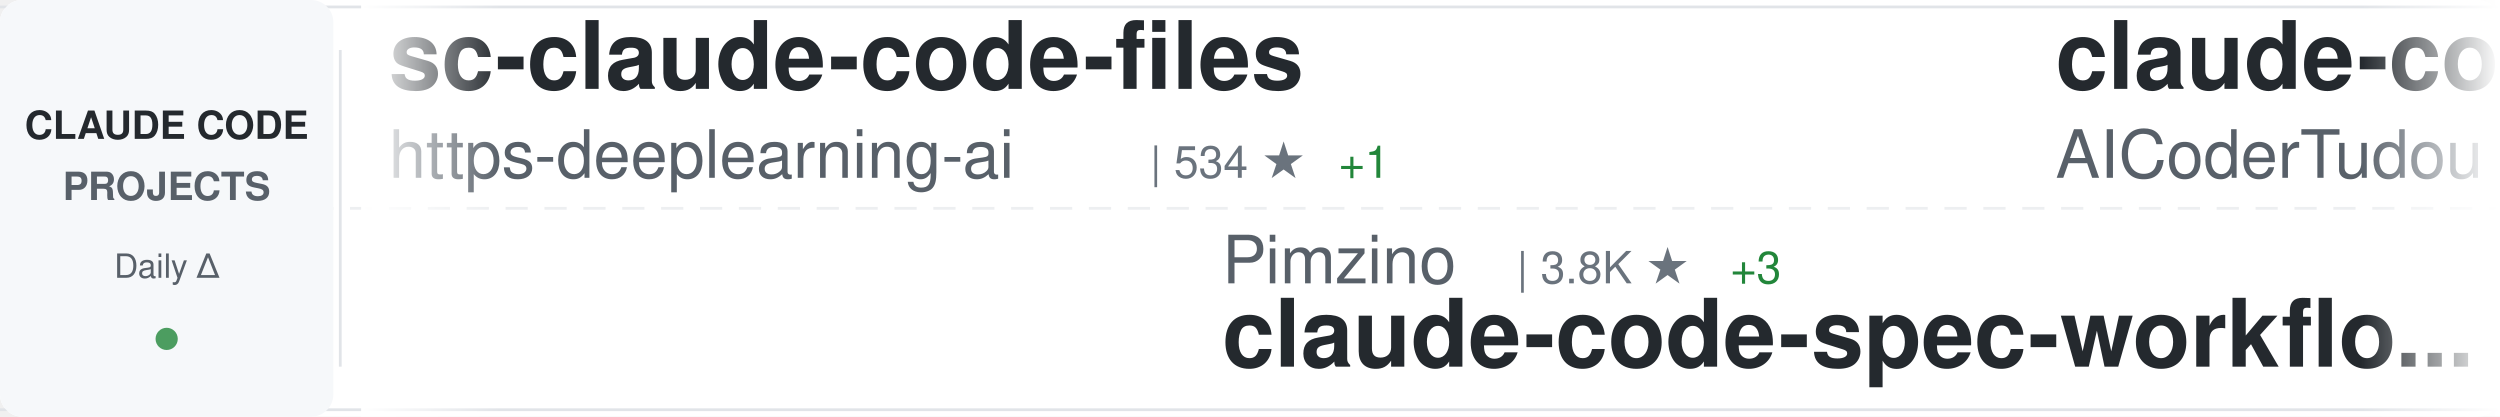
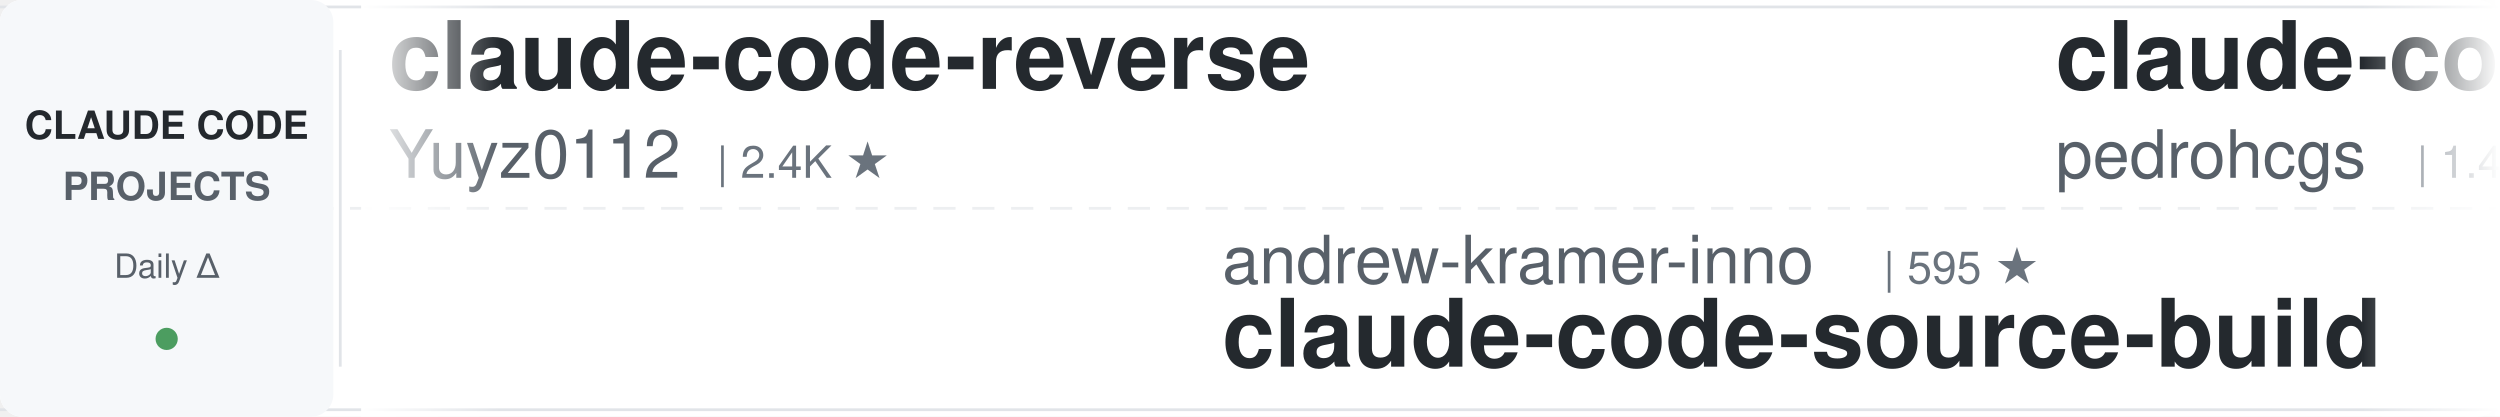
<svg xmlns="http://www.w3.org/2000/svg" width="900" height="150">
  <defs>
    <linearGradient id="awesomeLeftFade" x1="0%" y1="0%" x2="100%" y2="0%">
      <stop offset="0%" style="stop-color:#ffffff;stop-opacity:1" />
      <stop offset="100%" style="stop-color:#ffffff;stop-opacity:0" />
    </linearGradient>
    <linearGradient id="awesomeRightFade" x1="0%" y1="0%" x2="100%" y2="0%">
      <stop offset="0%" style="stop-color:#ffffff;stop-opacity:0" />
      <stop offset="100%" style="stop-color:#ffffff;stop-opacity:1" />
    </linearGradient>
  </defs>
  <rect width="900" height="150" fill="#ffffff" rx="8" />
  <rect x="0" y="2" width="900" height="1" fill="#e1e4e8" />
  <rect x="0" y="147" width="900" height="1" fill="#e1e4e8" />
  <line x1="0" y1="75" x2="900" y2="75" stroke="#e1e4e8" stroke-width="1" stroke-dasharray="8 6" opacity="0.6" />
  <rect x="0" y="0" width="120" height="150" fill="#f6f8fa" rx="8" />
  <text x="60" y="50" font-family="-apple-system, BlinkMacSystemFont, 'Segoe UI', Helvetica, Arial, sans-serif" font-size="14" font-weight="600" fill="#24292e" text-anchor="middle">CLAUDE CODE</text>
  <text x="60" y="72" font-family="-apple-system, BlinkMacSystemFont, 'Segoe UI', Helvetica, Arial, sans-serif" font-size="14" font-weight="600" fill="#586069" text-anchor="middle">PROJECTS</text>
  <text x="60" y="100" font-family="-apple-system, BlinkMacSystemFont, 'Segoe UI', Helvetica, Arial, sans-serif" font-size="12" font-weight="500" fill="#586069" text-anchor="middle">Daily Δ</text>
  <circle cx="60" cy="122" r="4" fill="#22863a" opacity="0.8" />
  <rect x="122" y="18" width="1" height="114" fill="#e1e4e8" />
  <clipPath id="awesomeTickerClip">
    <rect x="130" y="0" width="770" height="150" />
  </clipPath>
  <g clip-path="url(#awesomeTickerClip)">
    <g id="awesomeTickerItems">
      <animateTransform attributeName="transform" attributeType="XML" type="translate" from="0 0" to="-3000 0" dur="54s" repeatCount="indefinite" />
      <g transform="translate(0, 0)">
-         <text x="140" y="32" font-family="-apple-system, BlinkMacSystemFont, 'Segoe UI', Helvetica, Arial, sans-serif" font-size="34" font-weight="600" fill="#24292e">sc-claude-code-files</text>
-         <text x="140" y="64" font-family="-apple-system, BlinkMacSystemFont, 'Segoe UI', Helvetica, Arial, sans-serif" font-size="24" font-weight="400" fill="#586069">https-deeplearning-ai</text>
-         <text x="414" y="64" font-family="-apple-system, BlinkMacSystemFont, 'Segoe UI', Helvetica, Arial, sans-serif" font-size="16" font-weight="500" fill="#6a737d">| 534 ★</text>
-         <text x="482" y="64" font-family="-apple-system, BlinkMacSystemFont, 'Segoe UI', Helvetica, Arial, sans-serif" font-size="16" font-weight="500" fill="#22863a"> +1</text>
-       </g>
-       <g transform="translate(300, 0)">
-         <text x="140" y="102" font-family="-apple-system, BlinkMacSystemFont, 'Segoe UI', Helvetica, Arial, sans-serif" font-size="24" font-weight="400" fill="#586069">Pimzino</text>
-         <text x="246" y="102" font-family="-apple-system, BlinkMacSystemFont, 'Segoe UI', Helvetica, Arial, sans-serif" font-size="16" font-weight="500" fill="#6a737d">| 3.8K ★</text>
-         <text x="323" y="102" font-family="-apple-system, BlinkMacSystemFont, 'Segoe UI', Helvetica, Arial, sans-serif" font-size="16" font-weight="500" fill="#22863a"> +3</text>
-         <text x="140" y="132" font-family="-apple-system, BlinkMacSystemFont, 'Segoe UI', Helvetica, Arial, sans-serif" font-size="34" font-weight="600" fill="#24292e">claude-code-spec-workflo...</text>
-       </g>
-       <g transform="translate(600, 0)">
-         <text x="140" y="32" font-family="-apple-system, BlinkMacSystemFont, 'Segoe UI', Helvetica, Arial, sans-serif" font-size="34" font-weight="600" fill="#24292e">claude-code-tudou</text>
-         <text x="140" y="64" font-family="-apple-system, BlinkMacSystemFont, 'Segoe UI', Helvetica, Arial, sans-serif" font-size="24" font-weight="400" fill="#586069">AICoderTudou</text>
-         <text x="306" y="64" font-family="-apple-system, BlinkMacSystemFont, 'Segoe UI', Helvetica, Arial, sans-serif" font-size="16" font-weight="500" fill="#6a737d">| 498 ★</text>
-       </g>
-       <g transform="translate(900, 0)">
-         <text x="140" y="102" font-family="-apple-system, BlinkMacSystemFont, 'Segoe UI', Helvetica, Arial, sans-serif" font-size="24" font-weight="400" fill="#586069">liuup</text>
-         <text x="222" y="102" font-family="-apple-system, BlinkMacSystemFont, 'Segoe UI', Helvetica, Arial, sans-serif" font-size="16" font-weight="500" fill="#6a737d">| 3.6K ★</text>
-         <text x="299" y="102" font-family="-apple-system, BlinkMacSystemFont, 'Segoe UI', Helvetica, Arial, sans-serif" font-size="16" font-weight="500" fill="#22863a"> +6</text>
-         <text x="140" y="132" font-family="-apple-system, BlinkMacSystemFont, 'Segoe UI', Helvetica, Arial, sans-serif" font-size="34" font-weight="600" fill="#24292e">claude-code-analysis</text>
-       </g>
-       <g transform="translate(1200, 0)">
-         <text x="140" y="32" font-family="-apple-system, BlinkMacSystemFont, 'Segoe UI', Helvetica, Arial, sans-serif" font-size="34" font-weight="600" fill="#24292e">Dive-into-Claude-Code</text>
-         <text x="140" y="64" font-family="-apple-system, BlinkMacSystemFont, 'Segoe UI', Helvetica, Arial, sans-serif" font-size="24" font-weight="400" fill="#586069">VILA-Lab</text>
-         <text x="258" y="64" font-family="-apple-system, BlinkMacSystemFont, 'Segoe UI', Helvetica, Arial, sans-serif" font-size="16" font-weight="500" fill="#6a737d">| 1.9K ★</text>
-         <text x="335" y="64" font-family="-apple-system, BlinkMacSystemFont, 'Segoe UI', Helvetica, Arial, sans-serif" font-size="16" font-weight="500" fill="#22863a"> +10</text>
-       </g>
-       <g transform="translate(1500, 0)">
-         <text x="140" y="102" font-family="-apple-system, BlinkMacSystemFont, 'Segoe UI', Helvetica, Arial, sans-serif" font-size="24" font-weight="400" fill="#586069">diet103</text>
-         <text x="246" y="102" font-family="-apple-system, BlinkMacSystemFont, 'Segoe UI', Helvetica, Arial, sans-serif" font-size="16" font-weight="500" fill="#6a737d">| 9.8K ★</text>
-         <text x="323" y="102" font-family="-apple-system, BlinkMacSystemFont, 'Segoe UI', Helvetica, Arial, sans-serif" font-size="16" font-weight="500" fill="#22863a"> +11</text>
-         <text x="140" y="132" font-family="-apple-system, BlinkMacSystemFont, 'Segoe UI', Helvetica, Arial, sans-serif" font-size="34" font-weight="600" fill="#24292e">claude-code-infrastructu...</text>
-       </g>
-       <g transform="translate(1800, 0)">
-         <text x="140" y="32" font-family="-apple-system, BlinkMacSystemFont, 'Segoe UI', Helvetica, Arial, sans-serif" font-size="34" font-weight="600" fill="#24292e">free-claude-code</text>
-         <text x="140" y="64" font-family="-apple-system, BlinkMacSystemFont, 'Segoe UI', Helvetica, Arial, sans-serif" font-size="24" font-weight="400" fill="#586069">Alishahryar1</text>
-         <text x="306" y="64" font-family="-apple-system, BlinkMacSystemFont, 'Segoe UI', Helvetica, Arial, sans-serif" font-size="16" font-weight="500" fill="#6a737d">| 40.7K ★</text>
-         <text x="392" y="64" font-family="-apple-system, BlinkMacSystemFont, 'Segoe UI', Helvetica, Arial, sans-serif" font-size="16" font-weight="500" fill="#22863a"> +142</text>
-       </g>
-       <g transform="translate(2100, 0)">
-         <text x="140" y="102" font-family="-apple-system, BlinkMacSystemFont, 'Segoe UI', Helvetica, Arial, sans-serif" font-size="24" font-weight="400" fill="#586069">krusemediallc</text>
-         <text x="318" y="102" font-family="-apple-system, BlinkMacSystemFont, 'Segoe UI', Helvetica, Arial, sans-serif" font-size="16" font-weight="500" fill="#6a737d">| 1.0K ★</text>
-         <text x="395" y="102" font-family="-apple-system, BlinkMacSystemFont, 'Segoe UI', Helvetica, Arial, sans-serif" font-size="16" font-weight="500" fill="#22863a"> +2</text>
-         <text x="140" y="132" font-family="-apple-system, BlinkMacSystemFont, 'Segoe UI', Helvetica, Arial, sans-serif" font-size="34" font-weight="600" fill="#24292e">arcads-claude-code</text>
-       </g>
-       <g transform="translate(2400, 0)">
        <text x="140" y="32" font-family="-apple-system, BlinkMacSystemFont, 'Segoe UI', Helvetica, Arial, sans-serif" font-size="34" font-weight="600" fill="#24292e">claude-code-reverse</text>
        <text x="140" y="64" font-family="-apple-system, BlinkMacSystemFont, 'Segoe UI', Helvetica, Arial, sans-serif" font-size="24" font-weight="400" fill="#586069">Yuyz0112</text>
        <text x="258" y="64" font-family="-apple-system, BlinkMacSystemFont, 'Segoe UI', Helvetica, Arial, sans-serif" font-size="16" font-weight="500" fill="#6a737d">| 2.4K ★</text>
      </g>
-       <g transform="translate(2700, 0)">
+       <g transform="translate(300, 0)">
        <text x="140" y="102" font-family="-apple-system, BlinkMacSystemFont, 'Segoe UI', Helvetica, Arial, sans-serif" font-size="24" font-weight="400" fill="#586069">andrew-kramer-inno</text>
        <text x="378" y="102" font-family="-apple-system, BlinkMacSystemFont, 'Segoe UI', Helvetica, Arial, sans-serif" font-size="16" font-weight="500" fill="#6a737d">| 595 ★</text>
        <text x="140" y="132" font-family="-apple-system, BlinkMacSystemFont, 'Segoe UI', Helvetica, Arial, sans-serif" font-size="34" font-weight="600" fill="#24292e">claude-code-source-build</text>
      </g>
+       <g transform="translate(600, 0)">
+         <text x="140" y="32" font-family="-apple-system, BlinkMacSystemFont, 'Segoe UI', Helvetica, Arial, sans-serif" font-size="34" font-weight="600" fill="#24292e">claude-code-my-workflow</text>
+         <text x="140" y="64" font-family="-apple-system, BlinkMacSystemFont, 'Segoe UI', Helvetica, Arial, sans-serif" font-size="24" font-weight="400" fill="#586069">pedrohcgs</text>
+         <text x="270" y="64" font-family="-apple-system, BlinkMacSystemFont, 'Segoe UI', Helvetica, Arial, sans-serif" font-size="16" font-weight="500" fill="#6a737d">| 1.4K ★</text>
+         <text x="347" y="64" font-family="-apple-system, BlinkMacSystemFont, 'Segoe UI', Helvetica, Arial, sans-serif" font-size="16" font-weight="500" fill="#22863a"> +1</text>
+       </g>
+       <g transform="translate(900, 0)">
+         <text x="140" y="102" font-family="-apple-system, BlinkMacSystemFont, 'Segoe UI', Helvetica, Arial, sans-serif" font-size="24" font-weight="400" fill="#586069">darcyegb</text>
+         <text x="258" y="102" font-family="-apple-system, BlinkMacSystemFont, 'Segoe UI', Helvetica, Arial, sans-serif" font-size="16" font-weight="500" fill="#6a737d">| 748 ★</text>
+         <text x="140" y="132" font-family="-apple-system, BlinkMacSystemFont, 'Segoe UI', Helvetica, Arial, sans-serif" font-size="34" font-weight="600" fill="#24292e">ClaudeCodeAgents</text>
+       </g>
+       <g transform="translate(1200, 0)">
+         <text x="140" y="32" font-family="-apple-system, BlinkMacSystemFont, 'Segoe UI', Helvetica, Arial, sans-serif" font-size="34" font-weight="600" fill="#24292e">Claude-code</text>
+         <text x="140" y="64" font-family="-apple-system, BlinkMacSystemFont, 'Segoe UI', Helvetica, Arial, sans-serif" font-size="24" font-weight="400" fill="#586069">fazxes</text>
+         <text x="234" y="64" font-family="-apple-system, BlinkMacSystemFont, 'Segoe UI', Helvetica, Arial, sans-serif" font-size="16" font-weight="500" fill="#6a737d">| 225 ★</text>
+       </g>
+       <g transform="translate(1500, 0)">
+         <text x="140" y="102" font-family="-apple-system, BlinkMacSystemFont, 'Segoe UI', Helvetica, Arial, sans-serif" font-size="24" font-weight="400" fill="#586069">JrCx7scC</text>
+         <text x="258" y="102" font-family="-apple-system, BlinkMacSystemFont, 'Segoe UI', Helvetica, Arial, sans-serif" font-size="16" font-weight="500" fill="#6a737d">| 371 ★</text>
+         <text x="140" y="132" font-family="-apple-system, BlinkMacSystemFont, 'Segoe UI', Helvetica, Arial, sans-serif" font-size="34" font-weight="600" fill="#24292e">claude-code-source</text>
+       </g>
+       <g transform="translate(1800, 0)">
+         <text x="140" y="32" font-family="-apple-system, BlinkMacSystemFont, 'Segoe UI', Helvetica, Arial, sans-serif" font-size="34" font-weight="600" fill="#24292e">Claude-Code</text>
+         <text x="140" y="64" font-family="-apple-system, BlinkMacSystemFont, 'Segoe UI', Helvetica, Arial, sans-serif" font-size="24" font-weight="400" fill="#586069">OrcaWhisper</text>
+         <text x="294" y="64" font-family="-apple-system, BlinkMacSystemFont, 'Segoe UI', Helvetica, Arial, sans-serif" font-size="16" font-weight="500" fill="#6a737d">| 85 ★</text>
+       </g>
+       <g transform="translate(2100, 0)">
+         <text x="140" y="102" font-family="-apple-system, BlinkMacSystemFont, 'Segoe UI', Helvetica, Arial, sans-serif" font-size="24" font-weight="400" fill="#586069">zstmfhy</text>
+         <text x="246" y="102" font-family="-apple-system, BlinkMacSystemFont, 'Segoe UI', Helvetica, Arial, sans-serif" font-size="16" font-weight="500" fill="#6a737d">| 190 ★</text>
+         <text x="140" y="132" font-family="-apple-system, BlinkMacSystemFont, 'Segoe UI', Helvetica, Arial, sans-serif" font-size="34" font-weight="600" fill="#24292e">Claude-code</text>
+       </g>
+       <g transform="translate(2400, 0)">
+         <text x="140" y="32" font-family="-apple-system, BlinkMacSystemFont, 'Segoe UI', Helvetica, Arial, sans-serif" font-size="34" font-weight="600" fill="#24292e">free-claude-code</text>
+         <text x="140" y="64" font-family="-apple-system, BlinkMacSystemFont, 'Segoe UI', Helvetica, Arial, sans-serif" font-size="24" font-weight="400" fill="#586069">Alishahryar1</text>
+         <text x="306" y="64" font-family="-apple-system, BlinkMacSystemFont, 'Segoe UI', Helvetica, Arial, sans-serif" font-size="16" font-weight="500" fill="#6a737d">| 40.7K ★</text>
+         <text x="392" y="64" font-family="-apple-system, BlinkMacSystemFont, 'Segoe UI', Helvetica, Arial, sans-serif" font-size="16" font-weight="500" fill="#22863a"> +144</text>
+       </g>
+       <g transform="translate(2700, 0)">
+         <text x="140" y="102" font-family="-apple-system, BlinkMacSystemFont, 'Segoe UI', Helvetica, Arial, sans-serif" font-size="24" font-weight="400" fill="#586069">ChrisWiles</text>
+         <text x="282" y="102" font-family="-apple-system, BlinkMacSystemFont, 'Segoe UI', Helvetica, Arial, sans-serif" font-size="16" font-weight="500" fill="#6a737d">| 6.0K ★</text>
+         <text x="140" y="132" font-family="-apple-system, BlinkMacSystemFont, 'Segoe UI', Helvetica, Arial, sans-serif" font-size="34" font-weight="600" fill="#24292e">claude-code-showcase</text>
+       </g>
      <g transform="translate(3000, 0)">
-         <text x="140" y="32" font-family="-apple-system, BlinkMacSystemFont, 'Segoe UI', Helvetica, Arial, sans-serif" font-size="34" font-weight="600" fill="#24292e">sc-claude-code-files</text>
-         <text x="140" y="64" font-family="-apple-system, BlinkMacSystemFont, 'Segoe UI', Helvetica, Arial, sans-serif" font-size="24" font-weight="400" fill="#586069">https-deeplearning-ai</text>
-         <text x="414" y="64" font-family="-apple-system, BlinkMacSystemFont, 'Segoe UI', Helvetica, Arial, sans-serif" font-size="16" font-weight="500" fill="#6a737d">| 534 ★</text>
-         <text x="482" y="64" font-family="-apple-system, BlinkMacSystemFont, 'Segoe UI', Helvetica, Arial, sans-serif" font-size="16" font-weight="500" fill="#22863a"> +1</text>
+         <text x="140" y="32" font-family="-apple-system, BlinkMacSystemFont, 'Segoe UI', Helvetica, Arial, sans-serif" font-size="34" font-weight="600" fill="#24292e">claude-code-reverse</text>
+         <text x="140" y="64" font-family="-apple-system, BlinkMacSystemFont, 'Segoe UI', Helvetica, Arial, sans-serif" font-size="24" font-weight="400" fill="#586069">Yuyz0112</text>
+         <text x="258" y="64" font-family="-apple-system, BlinkMacSystemFont, 'Segoe UI', Helvetica, Arial, sans-serif" font-size="16" font-weight="500" fill="#6a737d">| 2.4K ★</text>
      </g>
      <g transform="translate(3300, 0)">
-         <text x="140" y="102" font-family="-apple-system, BlinkMacSystemFont, 'Segoe UI', Helvetica, Arial, sans-serif" font-size="24" font-weight="400" fill="#586069">Pimzino</text>
-         <text x="246" y="102" font-family="-apple-system, BlinkMacSystemFont, 'Segoe UI', Helvetica, Arial, sans-serif" font-size="16" font-weight="500" fill="#6a737d">| 3.8K ★</text>
-         <text x="323" y="102" font-family="-apple-system, BlinkMacSystemFont, 'Segoe UI', Helvetica, Arial, sans-serif" font-size="16" font-weight="500" fill="#22863a"> +3</text>
-         <text x="140" y="132" font-family="-apple-system, BlinkMacSystemFont, 'Segoe UI', Helvetica, Arial, sans-serif" font-size="34" font-weight="600" fill="#24292e">claude-code-spec-workflo...</text>
+         <text x="140" y="102" font-family="-apple-system, BlinkMacSystemFont, 'Segoe UI', Helvetica, Arial, sans-serif" font-size="24" font-weight="400" fill="#586069">andrew-kramer-inno</text>
+         <text x="378" y="102" font-family="-apple-system, BlinkMacSystemFont, 'Segoe UI', Helvetica, Arial, sans-serif" font-size="16" font-weight="500" fill="#6a737d">| 595 ★</text>
+         <text x="140" y="132" font-family="-apple-system, BlinkMacSystemFont, 'Segoe UI', Helvetica, Arial, sans-serif" font-size="34" font-weight="600" fill="#24292e">claude-code-source-build</text>
      </g>
      <g transform="translate(3600, 0)">
-         <text x="140" y="32" font-family="-apple-system, BlinkMacSystemFont, 'Segoe UI', Helvetica, Arial, sans-serif" font-size="34" font-weight="600" fill="#24292e">claude-code-tudou</text>
-         <text x="140" y="64" font-family="-apple-system, BlinkMacSystemFont, 'Segoe UI', Helvetica, Arial, sans-serif" font-size="24" font-weight="400" fill="#586069">AICoderTudou</text>
-         <text x="306" y="64" font-family="-apple-system, BlinkMacSystemFont, 'Segoe UI', Helvetica, Arial, sans-serif" font-size="16" font-weight="500" fill="#6a737d">| 498 ★</text>
+         <text x="140" y="32" font-family="-apple-system, BlinkMacSystemFont, 'Segoe UI', Helvetica, Arial, sans-serif" font-size="34" font-weight="600" fill="#24292e">claude-code-my-workflow</text>
+         <text x="140" y="64" font-family="-apple-system, BlinkMacSystemFont, 'Segoe UI', Helvetica, Arial, sans-serif" font-size="24" font-weight="400" fill="#586069">pedrohcgs</text>
+         <text x="270" y="64" font-family="-apple-system, BlinkMacSystemFont, 'Segoe UI', Helvetica, Arial, sans-serif" font-size="16" font-weight="500" fill="#6a737d">| 1.4K ★</text>
+         <text x="347" y="64" font-family="-apple-system, BlinkMacSystemFont, 'Segoe UI', Helvetica, Arial, sans-serif" font-size="16" font-weight="500" fill="#22863a"> +1</text>
      </g>
      <g transform="translate(3900, 0)">
-         <text x="140" y="102" font-family="-apple-system, BlinkMacSystemFont, 'Segoe UI', Helvetica, Arial, sans-serif" font-size="24" font-weight="400" fill="#586069">liuup</text>
-         <text x="222" y="102" font-family="-apple-system, BlinkMacSystemFont, 'Segoe UI', Helvetica, Arial, sans-serif" font-size="16" font-weight="500" fill="#6a737d">| 3.6K ★</text>
-         <text x="299" y="102" font-family="-apple-system, BlinkMacSystemFont, 'Segoe UI', Helvetica, Arial, sans-serif" font-size="16" font-weight="500" fill="#22863a"> +6</text>
-         <text x="140" y="132" font-family="-apple-system, BlinkMacSystemFont, 'Segoe UI', Helvetica, Arial, sans-serif" font-size="34" font-weight="600" fill="#24292e">claude-code-analysis</text>
+         <text x="140" y="102" font-family="-apple-system, BlinkMacSystemFont, 'Segoe UI', Helvetica, Arial, sans-serif" font-size="24" font-weight="400" fill="#586069">darcyegb</text>
+         <text x="258" y="102" font-family="-apple-system, BlinkMacSystemFont, 'Segoe UI', Helvetica, Arial, sans-serif" font-size="16" font-weight="500" fill="#6a737d">| 748 ★</text>
+         <text x="140" y="132" font-family="-apple-system, BlinkMacSystemFont, 'Segoe UI', Helvetica, Arial, sans-serif" font-size="34" font-weight="600" fill="#24292e">ClaudeCodeAgents</text>
      </g>
    </g>
  </g>
  <rect x="130" y="0" width="50" height="150" fill="url(#awesomeLeftFade)" />
  <rect x="850" y="0" width="50" height="150" fill="url(#awesomeRightFade)" />
</svg>
